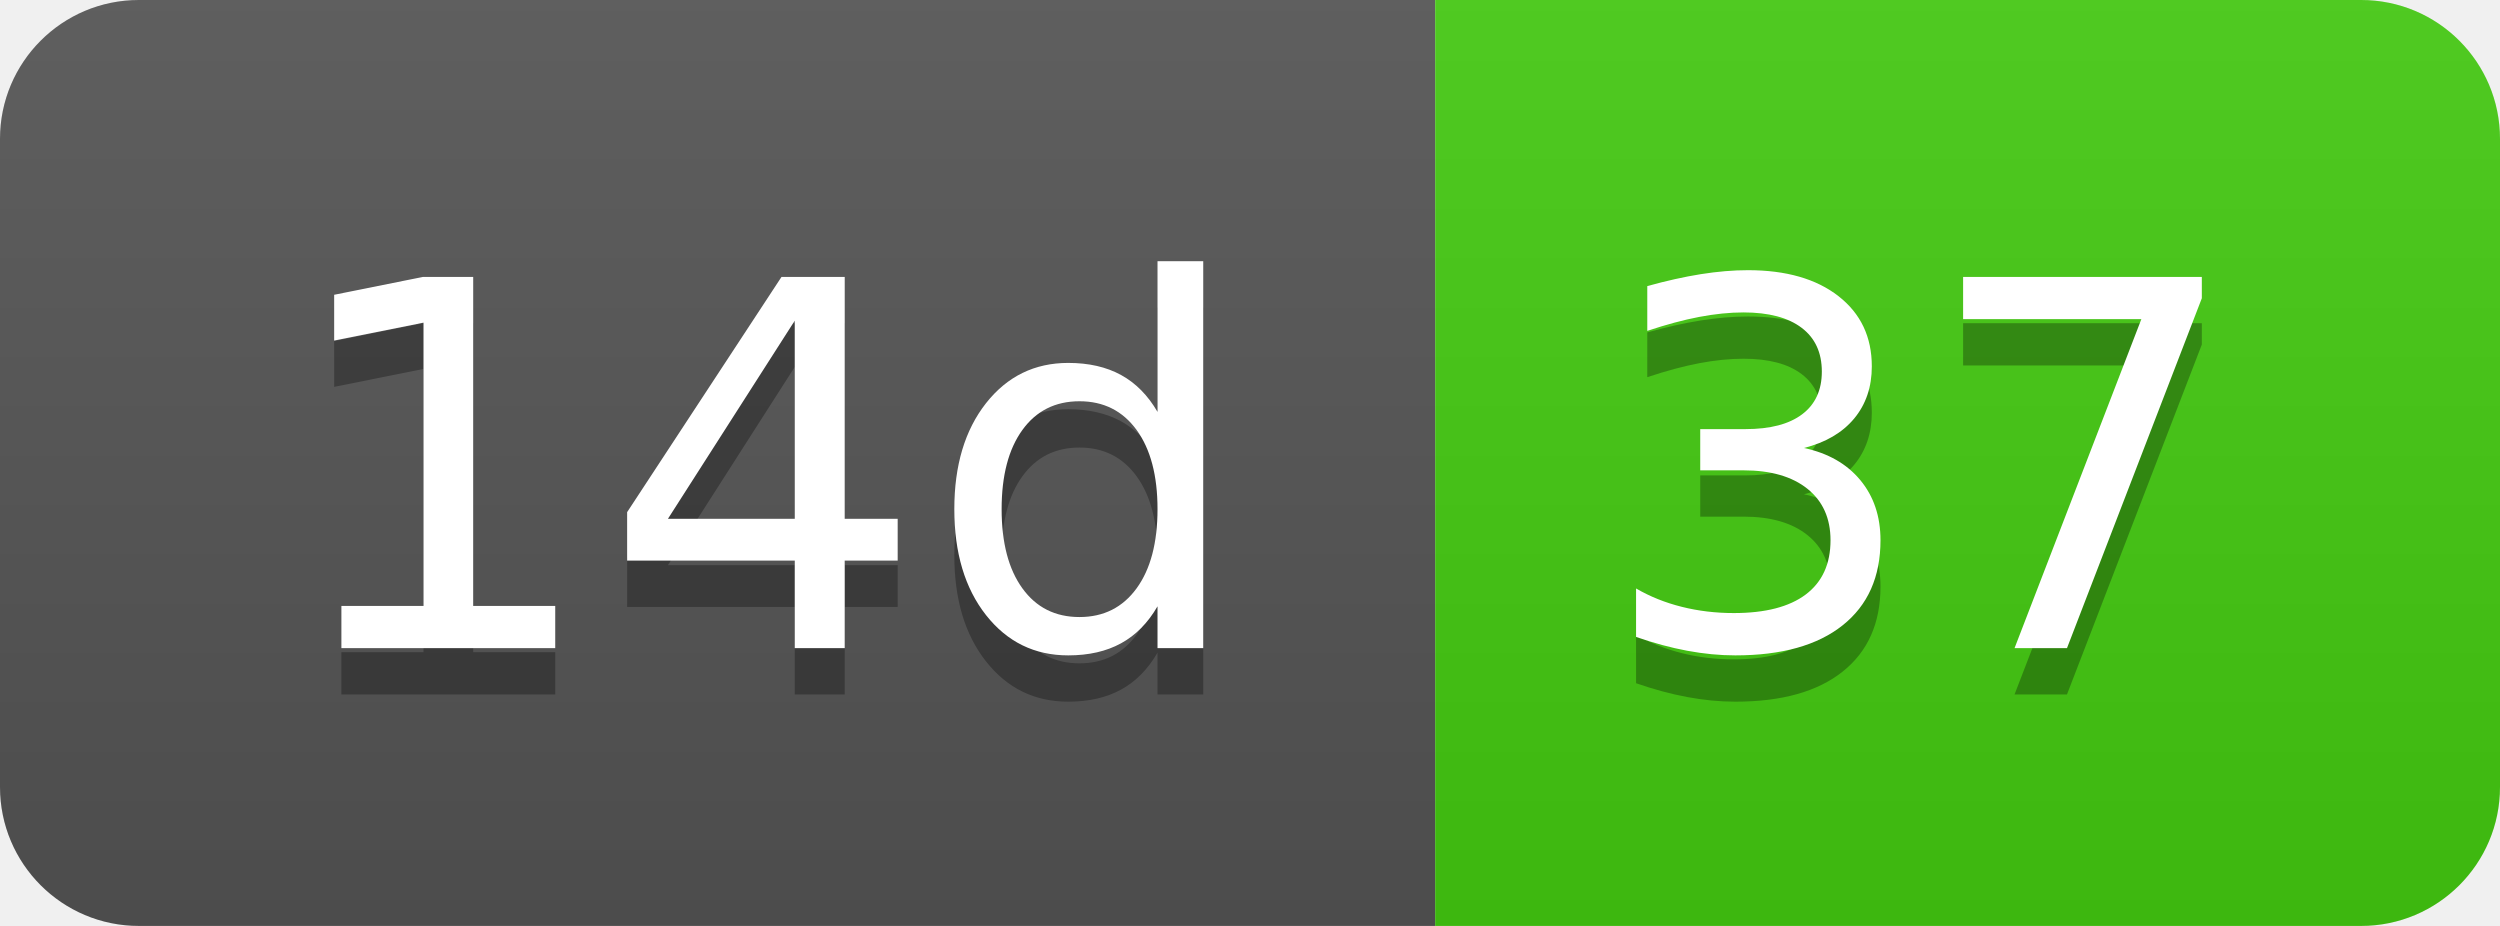
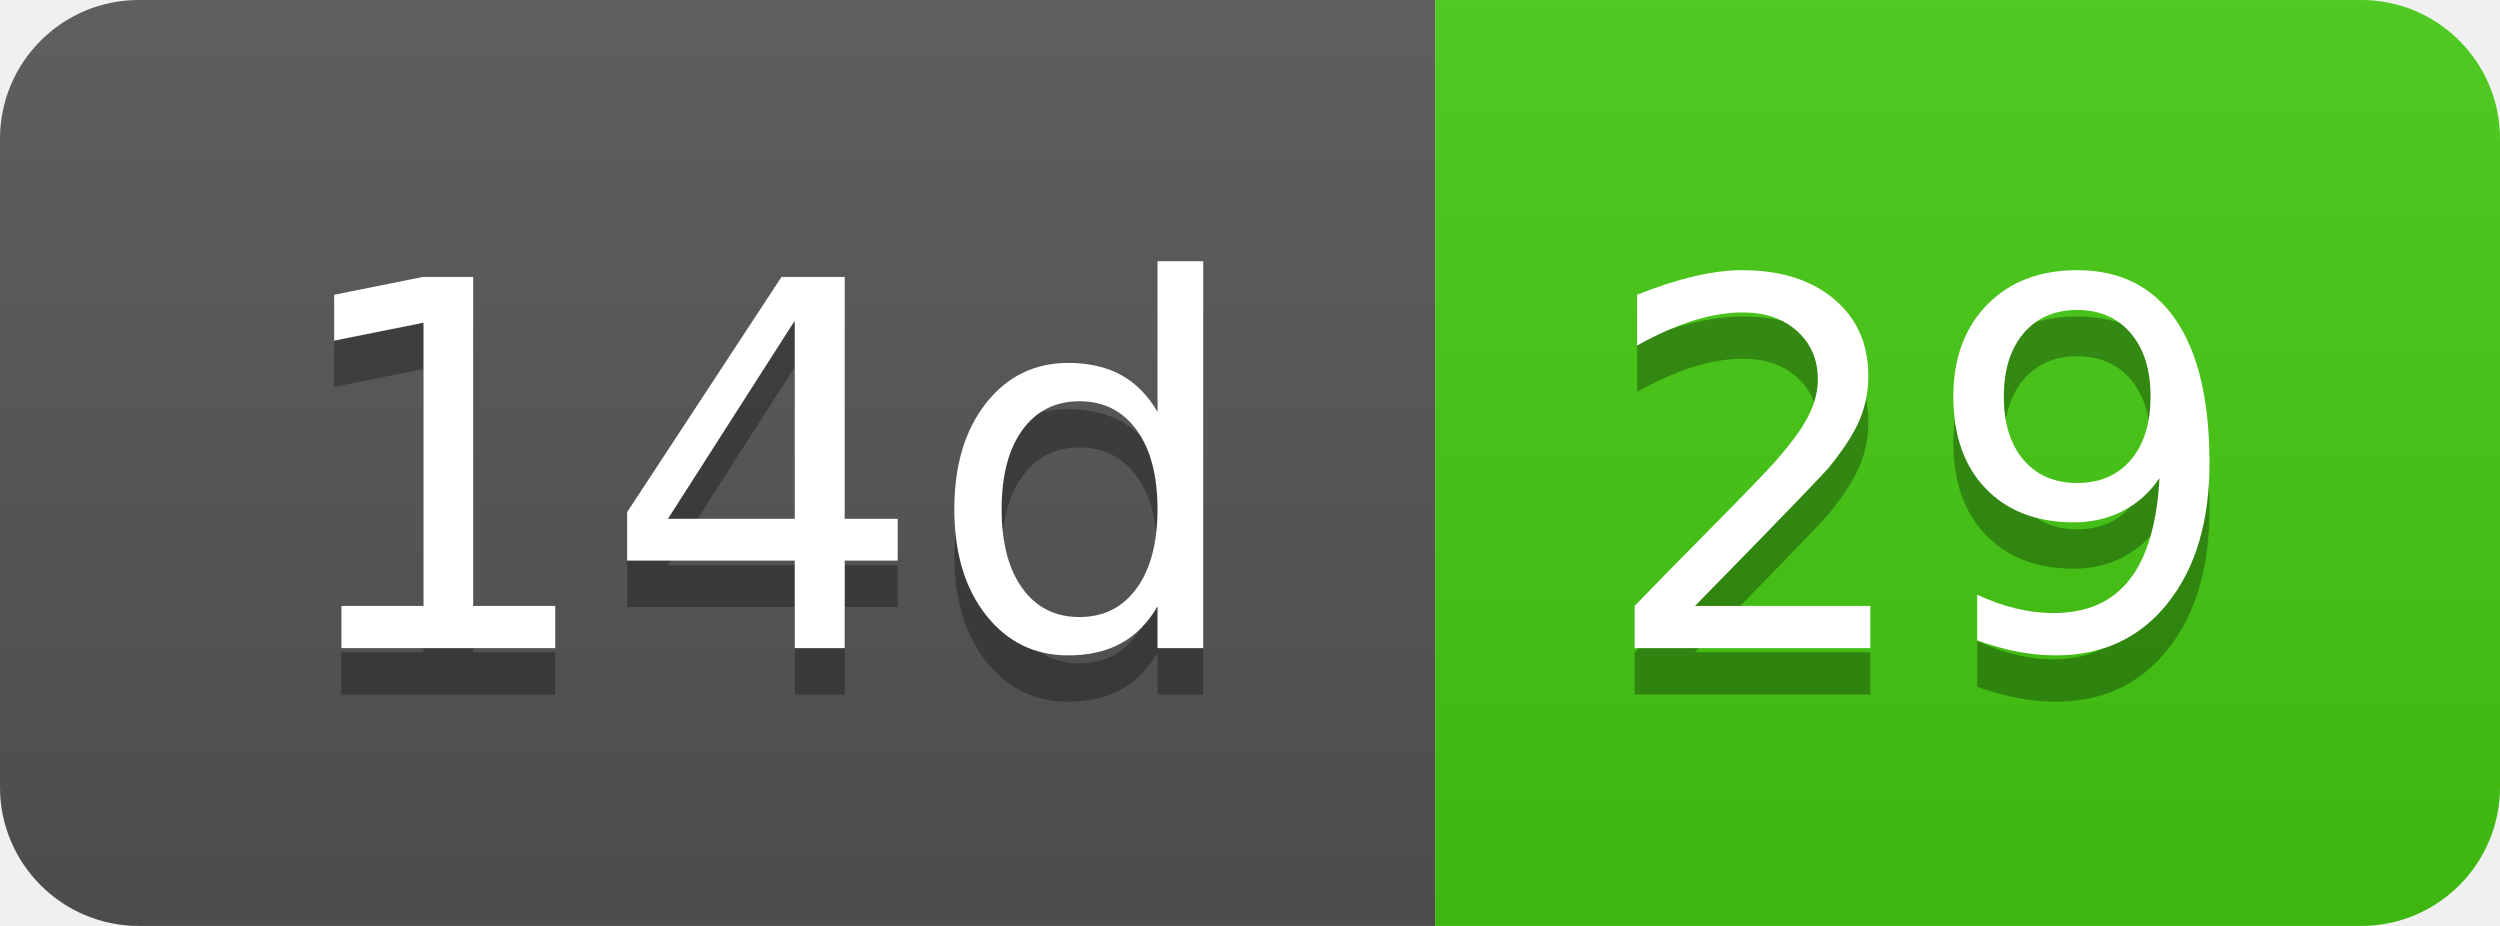
- <svg xmlns="http://www.w3.org/2000/svg" width="54" height="20" role="img" aria-label="14d: 37">
+ <svg xmlns="http://www.w3.org/2000/svg" width="54" height="20" role="img" aria-label="14d: 29">
  <linearGradient id="s" x2="0" y2="100%">
    <stop offset="0" stop-color="#bbb" stop-opacity=".1" />
    <stop offset="1" stop-opacity=".1" />
  </linearGradient>
  <clipPath id="r">
    <rect width="54" height="20" rx="3" fill="#fff" />
  </clipPath>
  <g clip-path="url(#r)">
    <rect width="31" height="20" fill="#555" />
    <rect x="31" width="23" height="20" fill="#4c1" />
    <rect width="54" height="20" fill="url(#s)" />
  </g>
  <g fill="#fff" text-anchor="middle" font-family="Verdana,Geneva,DejaVu Sans,sans-serif" text-rendering="geometricPrecision" font-size="110">
    <text aria-hidden="true" x="165" y="150" fill="#010101" fill-opacity=".3" transform="scale(.1)" textLength="210">14d</text>
    <text x="165" y="140" transform="scale(.1)" fill="#fff" textLength="210">14d</text>
-     <text aria-hidden="true" x="415" y="150" fill="#010101" fill-opacity=".3" transform="scale(.1)" textLength="130">37</text>
-     <text x="415" y="140" transform="scale(.1)" fill="#fff" textLength="130">37</text>
+     <text aria-hidden="true" x="415" y="150" fill="#010101" fill-opacity=".3" transform="scale(.1)" textLength="130">29</text>
+     <text x="415" y="140" transform="scale(.1)" fill="#fff" textLength="130">29</text>
  </g>
</svg>
